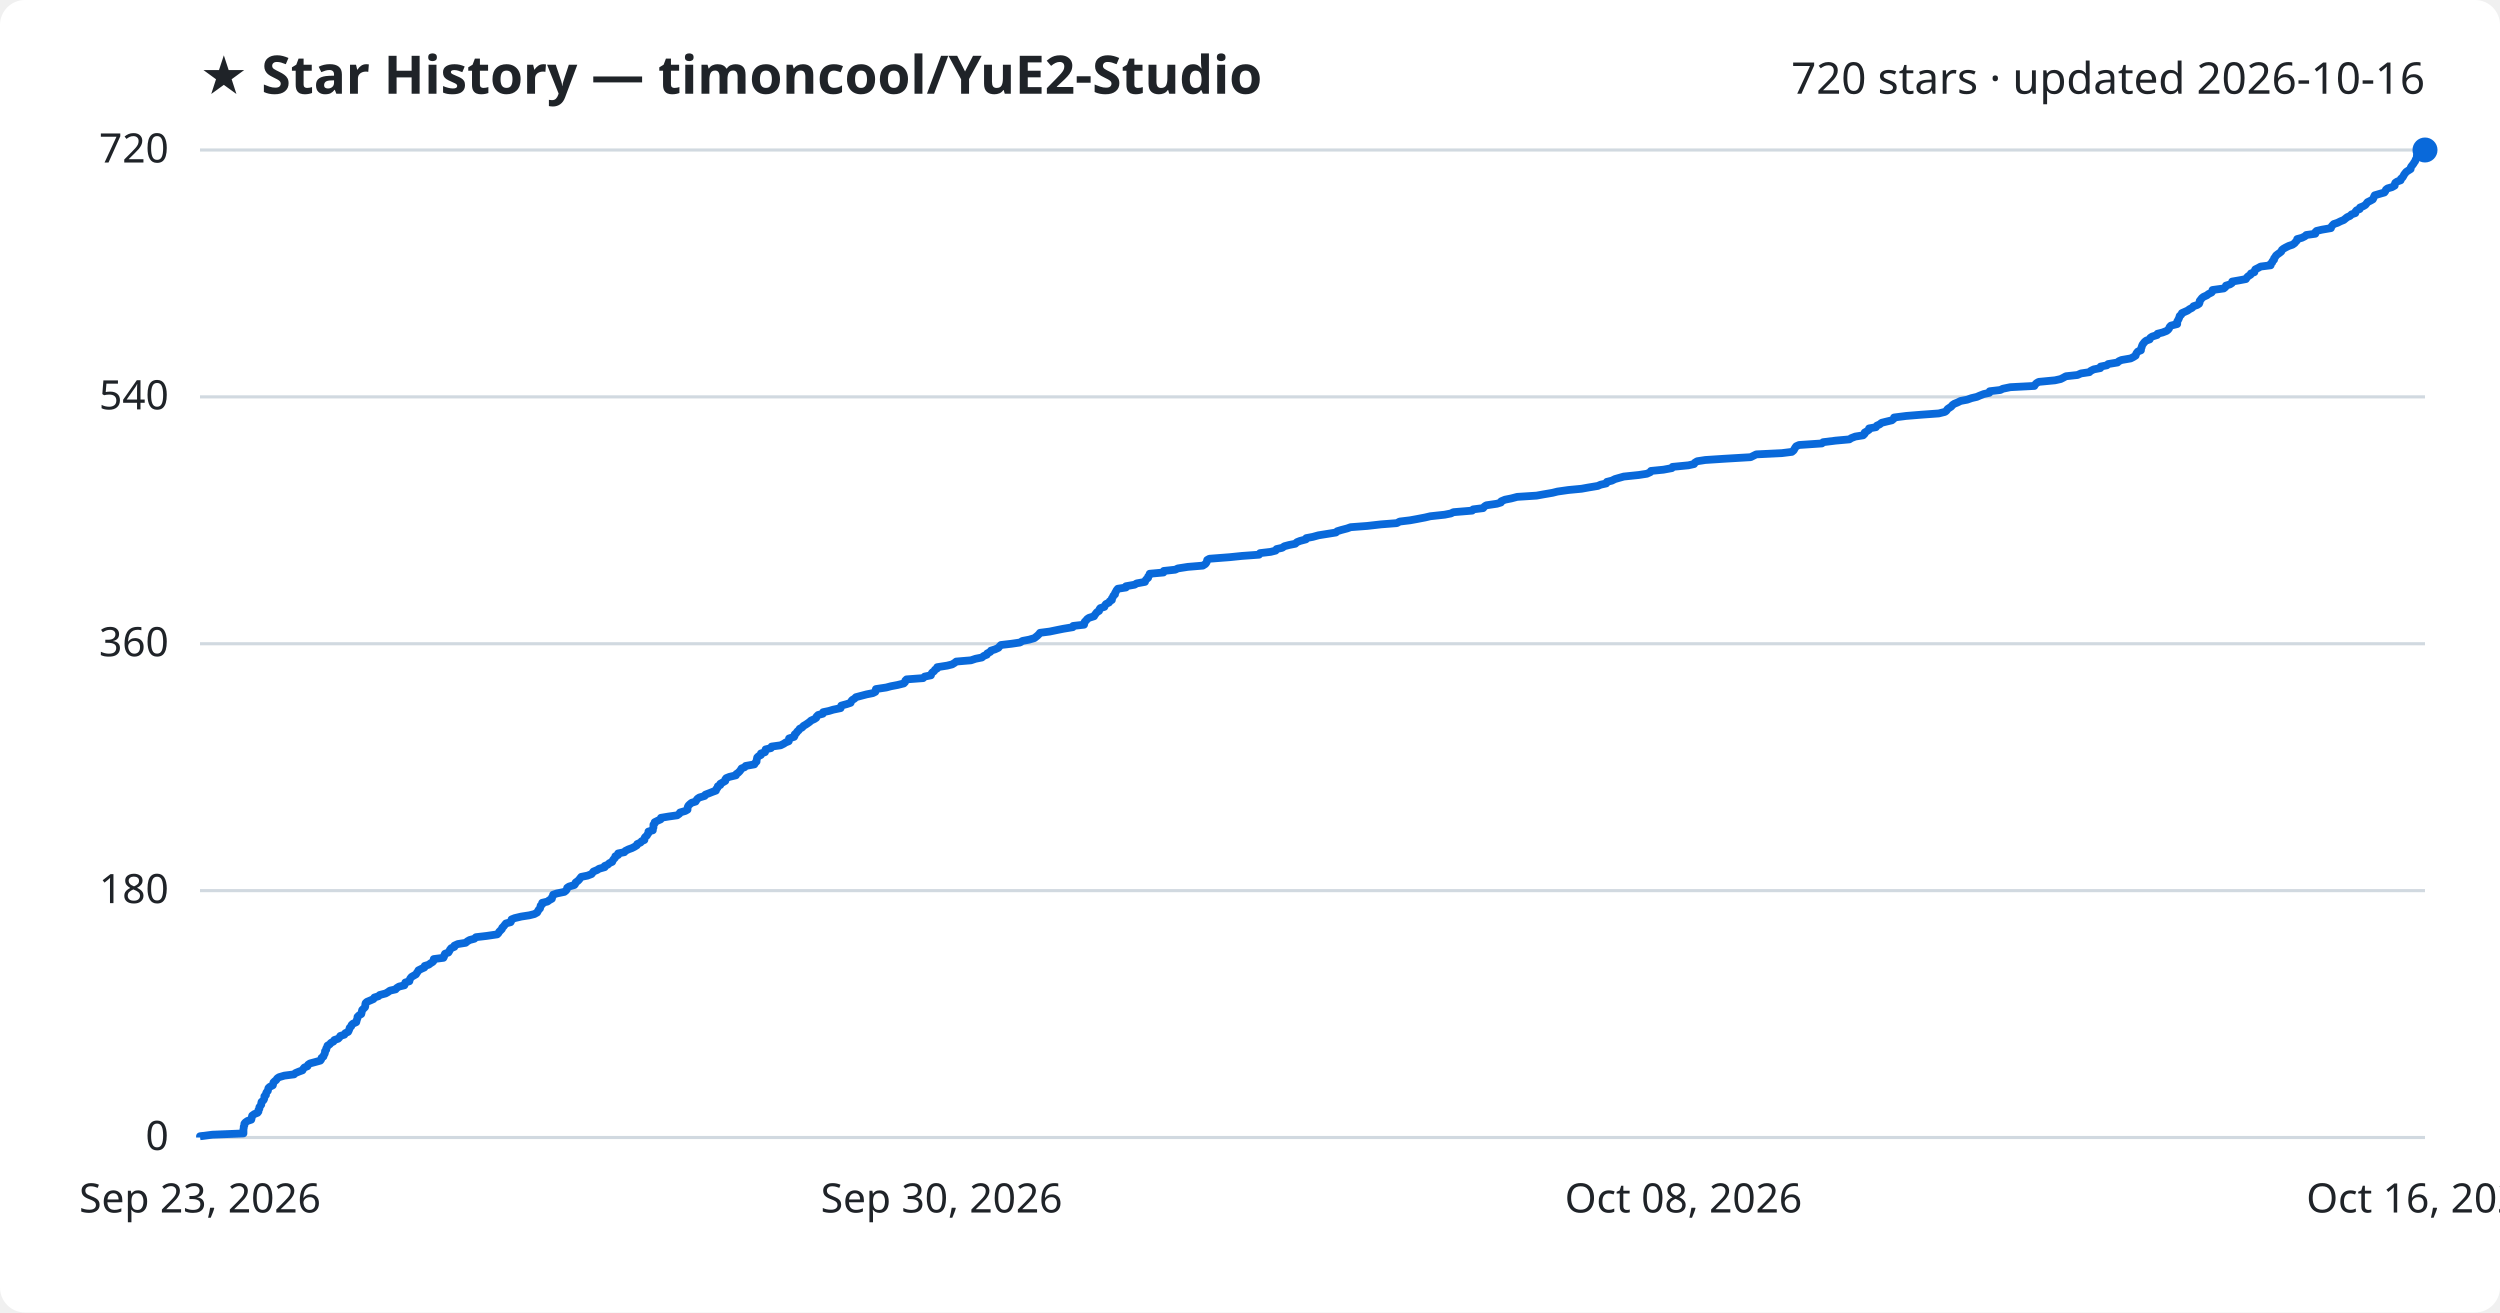
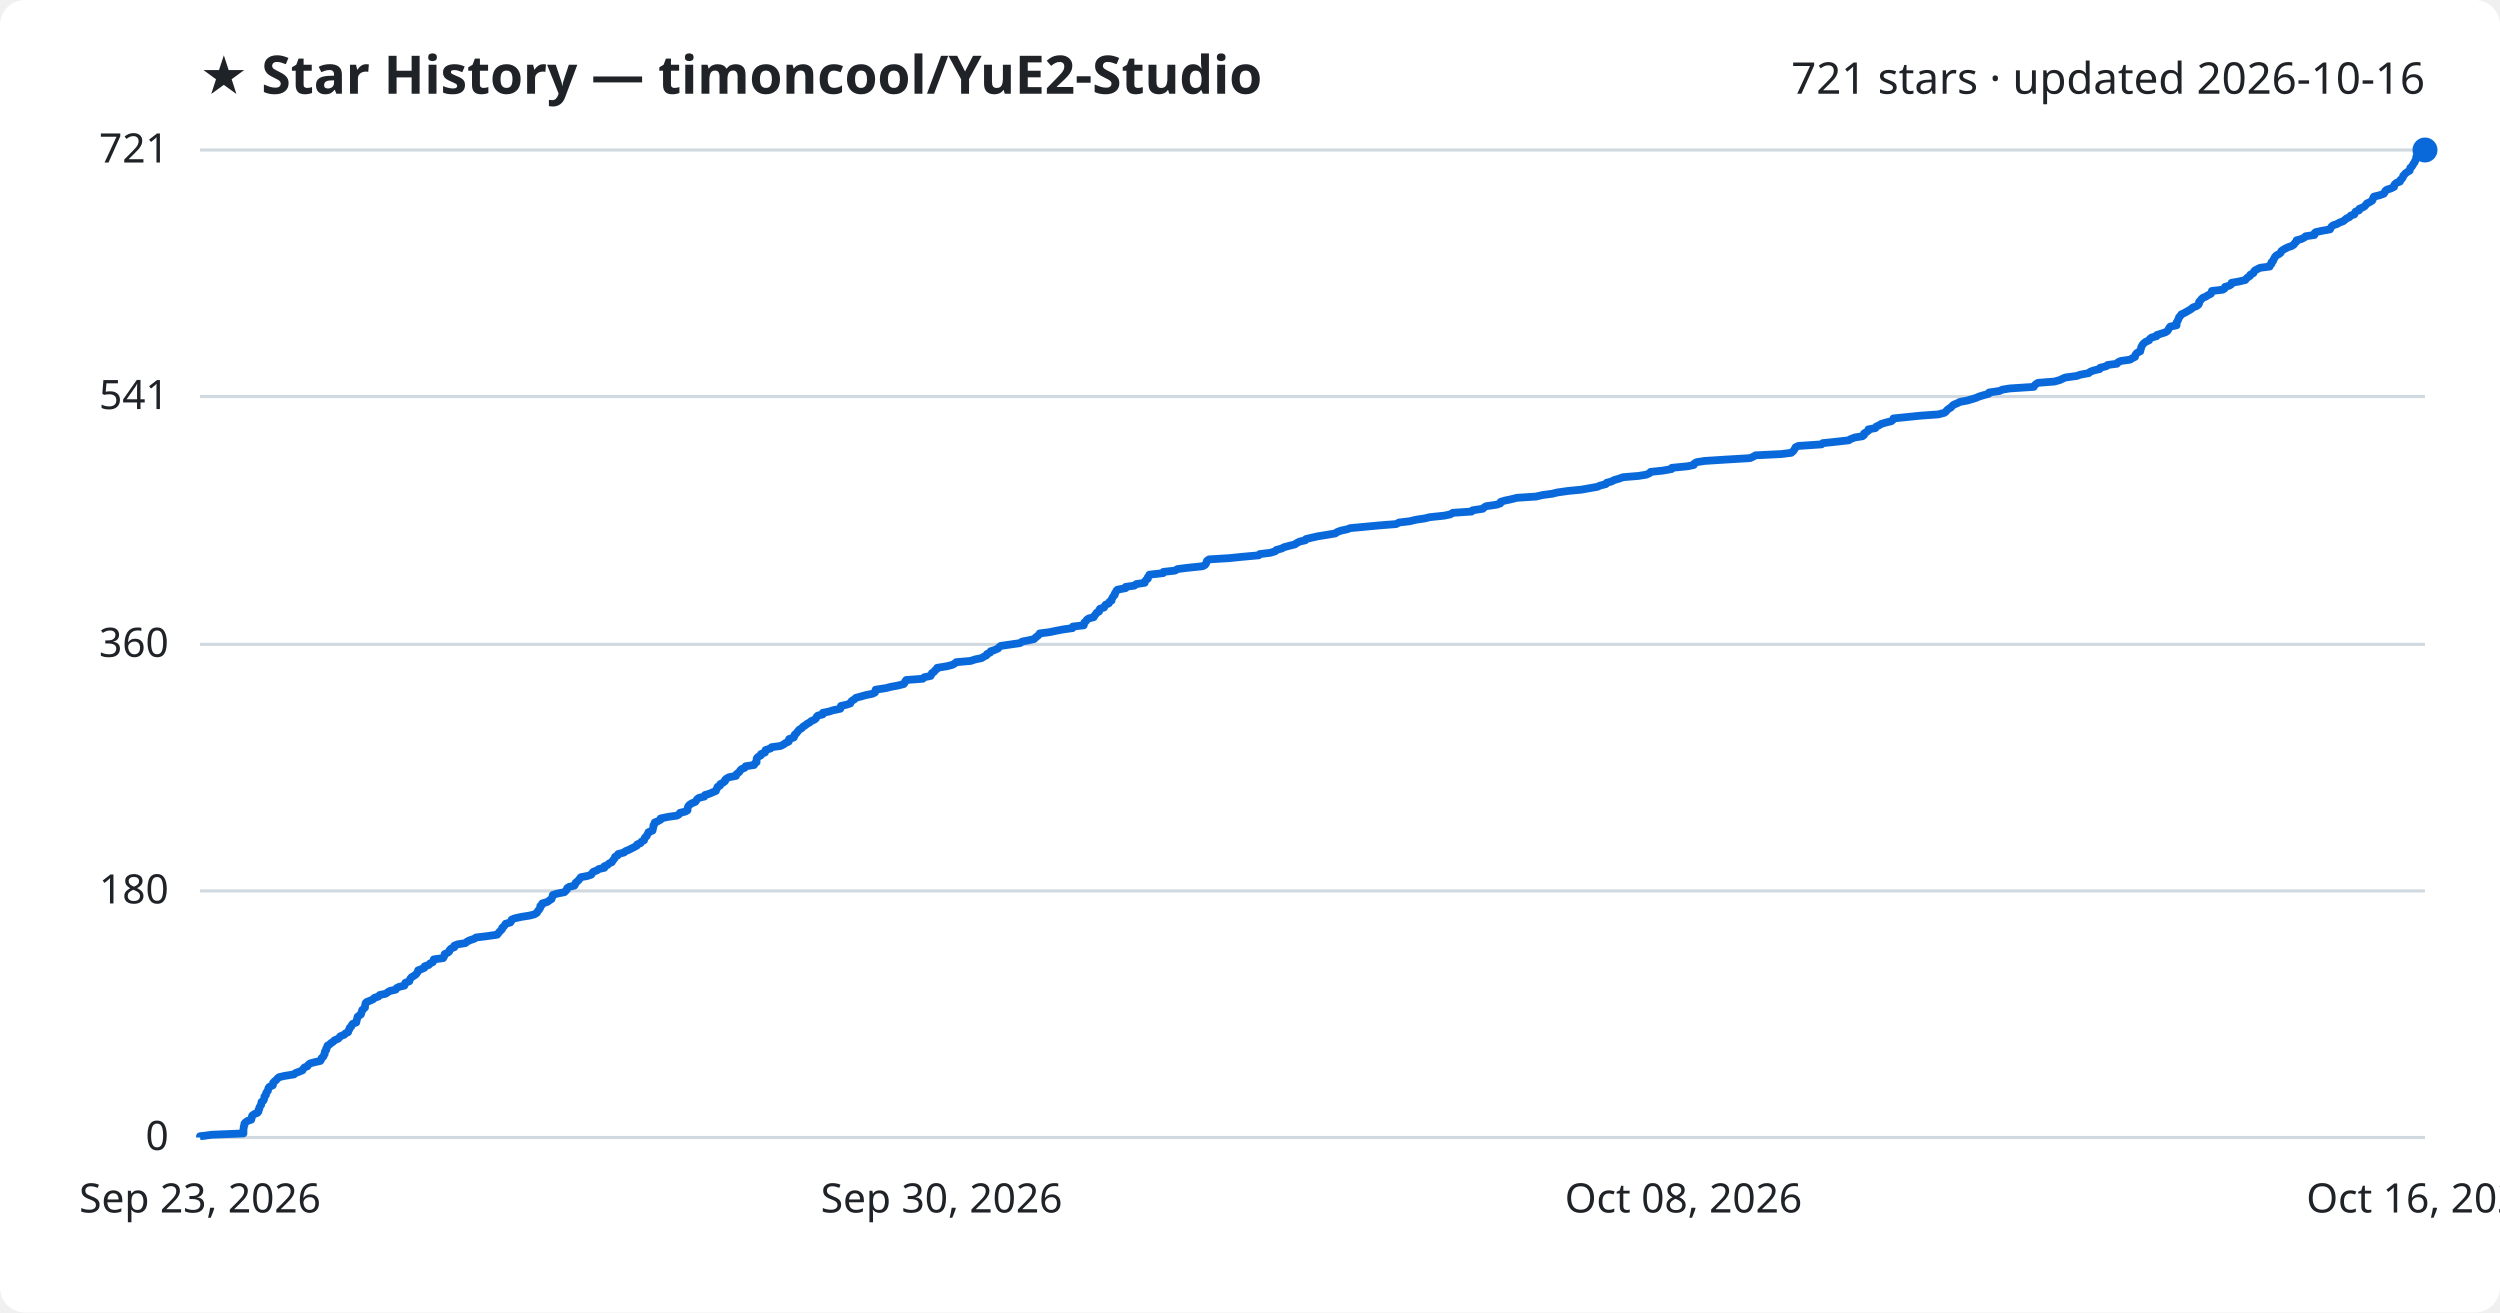
<svg xmlns="http://www.w3.org/2000/svg" viewBox="0 0 800 420" font-family="Segoe UI, sans-serif">
  <rect width="800" height="420" fill="#ffffff" rx="8" />
  <text x="64" y="30" fill="#1f2328" font-size="17" font-weight="700">★ Star History — timoncool/YuE2-Studio</text>
-   <text x="776" y="30" fill="#1f2328" font-size="14" text-anchor="end">720 stars · updated 2026-10-16</text>
+   <text x="776" y="30" fill="#1f2328" font-size="14" text-anchor="end">721 stars · updated 2026-10-16</text>
  <line x1="64" y1="364.0" x2="776" y2="364.0" stroke="#d1d9e0" stroke-width="1" />
  <text x="54" y="368.0" fill="#1f2328" font-size="13" text-anchor="end">0</text>
-   <line x1="64" y1="285.0" x2="776" y2="285.0" stroke="#d1d9e0" stroke-width="1" />
-   <text x="54" y="289.0" fill="#1f2328" font-size="13" text-anchor="end">180</text>
-   <line x1="64" y1="206.0" x2="776" y2="206.0" stroke="#d1d9e0" stroke-width="1" />
-   <text x="54" y="210.0" fill="#1f2328" font-size="13" text-anchor="end">360</text>
-   <line x1="64" y1="127.0" x2="776" y2="127.0" stroke="#d1d9e0" stroke-width="1" />
-   <text x="54" y="131.0" fill="#1f2328" font-size="13" text-anchor="end">540</text>
+   <line x1="64" y1="285.1" x2="776" y2="285.1" stroke="#d1d9e0" stroke-width="1" />
+   <text x="54" y="289.1" fill="#1f2328" font-size="13" text-anchor="end">180</text>
+   <line x1="64" y1="206.2" x2="776" y2="206.2" stroke="#d1d9e0" stroke-width="1" />
+   <text x="54" y="210.2" fill="#1f2328" font-size="13" text-anchor="end">360</text>
+   <line x1="64" y1="126.9" x2="776" y2="126.9" stroke="#d1d9e0" stroke-width="1" />
+   <text x="54" y="130.9" fill="#1f2328" font-size="13" text-anchor="end">541</text>
  <line x1="64" y1="48.0" x2="776" y2="48.0" stroke="#d1d9e0" stroke-width="1" />
-   <text x="54" y="52.0" fill="#1f2328" font-size="13" text-anchor="end">720</text>
-   <path d="M64.0,364.0 L64.0,363.6 L68.0,363.1 L77.9,362.7 L77.9,362.2 L77.9,361.8 L77.9,361.4 L78.0,360.9 L78.0,360.5 L78.2,360.1 L78.2,359.6 L78.5,359.2 L79.2,358.7 L80.4,358.3 L80.5,357.9 L80.6,357.4 L80.7,357.0 L81.4,356.5 L82.4,356.1 L82.7,355.7 L82.7,355.2 L83.0,354.8 L83.0,354.3 L83.3,353.9 L83.6,353.5 L83.6,353.0 L83.7,352.6 L84.3,352.1 L84.5,351.7 L84.6,351.3 L84.6,350.8 L85.1,350.4 L85.1,350.0 L85.3,349.5 L85.7,349.1 L85.8,348.6 L85.9,348.2 L86.3,347.8 L87.3,347.3 L87.4,346.9 L87.5,346.4 L87.9,346.0 L88.4,345.6 L88.7,345.1 L89.3,344.7 L91.0,344.2 L94.1,343.8 L94.5,343.4 L95.7,342.9 L96.8,342.5 L97.0,342.1 L97.4,341.6 L98.4,341.2 L98.6,340.7 L99.2,340.3 L100.7,339.9 L102.5,339.4 L102.8,339.0 L102.9,338.5 L103.5,338.1 L103.6,337.7 L103.9,337.2 L104.0,336.8 L104.0,336.4 L104.4,335.9 L104.4,335.5 L104.7,335.0 L104.8,334.6 L105.5,334.2 L105.9,333.7 L106.7,333.3 L107.0,332.8 L108.2,332.4 L108.6,332.0 L108.9,331.5 L110.2,331.1 L110.5,330.6 L111.4,330.2 L111.6,329.8 L111.8,329.3 L111.9,328.9 L112.4,328.4 L112.5,328.0 L112.9,327.6 L114.0,327.1 L114.1,326.7 L114.2,326.3 L114.4,325.8 L114.4,325.4 L114.9,324.9 L115.6,324.5 L115.7,324.1 L115.8,323.6 L115.9,323.2 L116.4,322.7 L116.8,322.3 L116.9,321.9 L116.9,321.4 L117.0,321.0 L117.4,320.6 L118.6,320.1 L119.5,319.7 L119.8,319.2 L121.1,318.8 L121.5,318.4 L123.4,317.9 L124.1,317.5 L124.8,317.0 L126.6,316.6 L126.9,316.2 L127.7,315.7 L129.4,315.3 L129.6,314.8 L129.7,314.4 L131.0,314.0 L131.1,313.5 L131.3,313.1 L131.7,312.6 L132.4,312.2 L133.1,311.8 L133.4,311.3 L133.7,310.9 L133.9,310.5 L134.9,310.0 L135.8,309.6 L135.9,309.1 L137.2,308.7 L137.7,308.3 L138.5,307.8 L138.8,307.4 L138.8,306.9 L141.9,306.5 L142.1,306.1 L142.2,305.6 L142.4,305.2 L143.5,304.8 L143.8,304.3 L144.0,303.9 L144.4,303.4 L145.4,303.0 L145.4,302.6 L146.5,302.1 L149.0,301.7 L149.6,301.2 L150.3,300.8 L151.8,300.4 L152.3,299.9 L155.7,299.5 L159.1,299.0 L159.5,298.6 L159.7,298.2 L160.2,297.7 L160.6,297.3 L160.7,296.9 L161.2,296.4 L161.5,296.0 L161.9,295.5 L163.4,295.1 L163.6,294.7 L163.7,294.2 L164.7,293.8 L166.8,293.3 L169.4,292.9 L171.0,292.5 L171.9,292.0 L172.1,291.6 L172.4,291.1 L172.8,290.7 L172.9,290.3 L173.0,289.8 L173.5,289.4 L173.5,288.9 L175.2,288.5 L175.7,288.1 L176.6,287.6 L176.6,287.2 L176.9,286.8 L177.0,286.3 L178.2,285.9 L180.6,285.4 L181.1,285.0 L181.4,284.6 L181.5,284.1 L182.1,283.7 L183.8,283.2 L184.1,282.8 L184.2,282.4 L184.9,281.9 L185.3,281.5 L185.6,281.1 L186.0,280.6 L188.0,280.2 L189.3,279.7 L189.6,279.3 L189.9,278.9 L191.1,278.4 L191.7,278.0 L193.5,277.5 L193.5,277.1 L194.5,276.7 L195.0,276.2 L195.9,275.8 L196.1,275.3 L196.4,274.9 L196.8,274.5 L196.9,274.0 L197.8,273.6 L197.8,273.1 L199.8,272.7 L200.1,272.3 L201.1,271.8 L202.2,271.4 L203.0,271.0 L203.8,270.5 L203.9,270.1 L205.0,269.6 L205.3,269.2 L206.2,268.8 L206.2,268.3 L206.4,267.9 L207.0,267.4 L207.2,267.0 L207.5,266.6 L207.5,266.1 L208.9,265.7 L208.9,265.2 L209.1,264.8 L209.1,264.4 L209.1,263.9 L209.5,263.5 L209.5,263.1 L210.5,262.6 L211.4,262.2 L211.5,261.7 L213.9,261.3 L216.7,260.9 L217.4,260.4 L217.6,260.0 L219.3,259.5 L220.0,259.1 L220.0,258.7 L220.1,258.2 L220.3,257.8 L220.7,257.4 L221.3,256.9 L222.6,256.5 L222.9,256.0 L223.2,255.6 L223.8,255.2 L225.5,254.7 L225.7,254.3 L227.0,253.8 L228.0,253.4 L229.1,253.0 L229.2,252.5 L229.6,252.1 L229.7,251.6 L230.5,251.2 L230.5,250.8 L231.4,250.3 L232.1,249.9 L232.1,249.4 L232.4,249.0 L233.4,248.6 L235.5,248.1 L235.6,247.7 L236.2,247.3 L236.7,246.8 L237.0,246.4 L237.3,245.9 L238.3,245.5 L238.6,245.1 L241.4,244.6 L241.6,244.2 L242.1,243.7 L242.1,243.3 L242.2,242.9 L242.3,242.4 L242.7,242.0 L243.5,241.6 L243.5,241.1 L244.8,240.7 L244.9,240.2 L245.0,239.8 L246.7,239.4 L246.9,238.9 L249.8,238.5 L250.8,238.0 L251.4,237.6 L252.4,237.2 L252.5,236.7 L252.5,236.3 L254.1,235.8 L254.3,235.4 L254.3,235.0 L254.9,234.5 L255.1,234.1 L255.6,233.7 L255.9,233.2 L256.7,232.8 L257.1,232.3 L257.8,231.9 L258.4,231.5 L259.1,231.0 L259.5,230.6 L260.6,230.1 L261.2,229.7 L261.3,229.3 L261.8,228.8 L263.3,228.4 L263.4,227.9 L265.3,227.5 L266.6,227.1 L269.0,226.6 L269.1,226.2 L269.2,225.8 L271.0,225.3 L272.2,224.9 L272.4,224.4 L272.7,224.0 L273.4,223.6 L273.9,223.1 L275.4,222.7 L277.3,222.2 L279.3,221.8 L280.1,221.4 L280.2,220.9 L280.3,220.5 L283.6,220.0 L285.1,219.6 L287.2,219.2 L289.2,218.7 L289.6,218.3 L289.7,217.8 L290.1,217.4 L295.4,217.0 L295.9,216.5 L297.9,216.1 L298.0,215.7 L298.3,215.2 L298.9,214.8 L299.2,214.3 L299.9,213.9 L299.9,213.5 L303.1,213.0 L304.7,212.6 L305.5,212.1 L306.0,211.7 L310.7,211.3 L312.2,210.8 L314.2,210.4 L314.8,209.9 L315.8,209.5 L315.9,209.1 L316.9,208.6 L317.1,208.2 L318.4,207.8 L319.5,207.3 L319.8,206.9 L320.3,206.4 L323.7,206.0 L326.4,205.6 L327.2,205.1 L329.3,204.7 L331.0,204.2 L331.5,203.8 L332.0,203.4 L332.5,202.9 L332.8,202.5 L335.9,202.1 L338.3,201.6 L340.3,201.2 L343.3,200.7 L343.4,200.3 L346.9,199.9 L347.0,199.4 L347.1,199.0 L347.6,198.5 L347.9,198.1 L348.5,197.7 L350.1,197.2 L350.3,196.8 L350.7,196.3 L351.0,195.9 L351.7,195.5 L351.8,195.0 L352.1,194.6 L353.4,194.2 L353.6,193.7 L353.9,193.3 L354.9,192.8 L355.1,192.4 L355.8,192.0 L355.8,191.5 L356.1,191.1 L356.3,190.6 L356.8,190.2 L356.8,189.8 L357.1,189.3 L357.3,188.9 L357.7,188.4 L360.3,188.0 L360.3,187.6 L363.1,187.1 L363.7,186.7 L366.4,186.2 L366.5,185.8 L366.8,185.4 L367.4,184.9 L367.4,184.5 L367.8,184.1 L367.9,183.6 L372.3,183.2 L372.4,182.7 L376.1,182.3 L376.9,181.9 L380.1,181.4 L384.9,181.0 L385.7,180.5 L386.0,180.1 L386.2,179.7 L386.3,179.2 L387.0,178.8 L393.5,178.3 L397.4,177.9 L402.9,177.5 L403.2,177.0 L406.6,176.6 L408.2,176.2 L408.5,175.7 L410.3,175.3 L411.0,174.8 L412.5,174.4 L414.5,174.0 L415.0,173.5 L416.0,173.1 L417.9,172.6 L418.0,172.2 L420.1,171.8 L421.9,171.3 L424.4,170.9 L427.5,170.4 L427.9,170.0 L429.2,169.6 L431.1,169.1 L432.2,168.7 L437.5,168.3 L441.9,167.8 L447.0,167.4 L447.9,166.9 L451.2,166.5 L453.4,166.1 L456.0,165.6 L457.7,165.2 L462.3,164.7 L464.3,164.3 L465.1,163.9 L471.1,163.4 L471.4,163.0 L474.6,162.6 L475.0,162.1 L475.6,161.7 L479.0,161.2 L480.3,160.8 L480.4,160.4 L481.6,159.9 L483.6,159.5 L485.5,159.0 L491.7,158.6 L493.9,158.2 L496.8,157.7 L498.4,157.3 L501.9,156.8 L506.1,156.4 L508.3,156.0 L511.3,155.5 L512.2,155.1 L514.0,154.7 L514.2,154.2 L515.8,153.8 L516.8,153.3 L518.2,152.9 L519.6,152.5 L524.4,152.0 L527.0,151.6 L528.1,151.1 L528.3,150.7 L532.3,150.3 L535.0,149.8 L535.2,149.4 L540.3,148.9 L542.1,148.5 L542.3,148.1 L543.1,147.6 L545.7,147.2 L551.8,146.8 L560.2,146.3 L561.0,145.9 L562.0,145.4 L570.2,145.0 L573.4,144.6 L574.0,144.1 L574.2,143.7 L574.5,143.2 L574.8,142.8 L575.7,142.4 L583.0,141.9 L583.4,141.5 L587.4,141.0 L591.8,140.6 L592.4,140.2 L593.7,139.7 L596.2,139.3 L596.7,138.8 L596.7,138.4 L597.4,138.0 L598.1,137.5 L598.1,137.1 L600.3,136.7 L600.6,136.2 L601.5,135.8 L602.1,135.3 L603.7,134.9 L605.4,134.5 L606.0,134.0 L606.1,133.6 L610.0,133.1 L614.9,132.7 L620.4,132.3 L622.4,131.8 L622.9,131.4 L623.2,130.9 L623.8,130.5 L624.4,130.1 L624.8,129.6 L625.4,129.2 L626.4,128.8 L627.4,128.3 L629.5,127.9 L630.9,127.4 L632.6,127.0 L633.5,126.6 L634.8,126.1 L636.6,125.7 L636.7,125.2 L640.1,124.8 L640.9,124.4 L643.3,123.9 L651.0,123.5 L651.2,123.1 L651.7,122.6 L652.4,122.2 L657.6,121.7 L659.4,121.3 L660.2,120.9 L661.1,120.4 L664.8,120.0 L665.9,119.5 L668.6,119.1 L669.0,118.7 L670.0,118.2 L672.1,117.8 L672.2,117.3 L674.2,116.9 L674.6,116.5 L677.6,116.0 L678.0,115.6 L678.9,115.2 L681.8,114.7 L682.6,114.3 L683.4,113.8 L683.5,113.4 L683.7,113.0 L684.1,112.5 L685.1,112.1 L685.1,111.6 L685.3,111.2 L685.4,110.8 L685.6,110.3 L685.9,109.9 L686.3,109.4 L686.8,109.0 L687.9,108.6 L688.1,108.1 L688.7,107.7 L690.3,107.2 L690.4,106.8 L692.0,106.4 L693.3,105.9 L693.8,105.5 L694.1,105.1 L694.3,104.6 L694.7,104.2 L696.7,103.7 L696.7,103.3 L696.7,102.9 L697.0,102.4 L697.2,102.0 L697.4,101.5 L697.5,101.1 L698.0,100.7 L698.2,100.2 L699.1,99.8 L700.0,99.4 L700.7,98.9 L701.5,98.5 L701.9,98.0 L703.1,97.6 L703.7,97.2 L703.9,96.7 L703.9,96.3 L704.3,95.8 L704.6,95.4 L705.1,95.0 L706.2,94.5 L706.7,94.1 L707.7,93.6 L708.0,93.2 L708.0,92.8 L711.6,92.3 L712.1,91.9 L712.3,91.4 L713.6,91.0 L714.2,90.6 L714.3,90.1 L716.6,89.7 L718.7,89.3 L719.0,88.8 L719.4,88.4 L720.2,87.9 L720.3,87.5 L721.4,87.1 L721.5,86.6 L721.7,86.2 L722.7,85.7 L723.4,85.3 L726.6,84.9 L726.6,84.4 L727.1,84.0 L727.2,83.6 L727.7,83.1 L727.7,82.7 L728.1,82.2 L728.3,81.8 L728.8,81.4 L729.5,80.9 L730.0,80.5 L730.2,80.0 L730.7,79.6 L731.4,79.2 L732.4,78.7 L733.6,78.3 L734.3,77.8 L734.6,77.4 L735.0,77.0 L735.1,76.5 L736.6,76.1 L737.6,75.6 L738.0,75.2 L740.9,74.8 L740.9,74.3 L741.3,73.9 L743.0,73.5 L745.9,73.0 L746.0,72.6 L746.4,72.1 L746.8,71.7 L748.0,71.3 L749.0,70.8 L750.0,70.4 L750.6,69.9 L751.1,69.5 L752.0,69.1 L752.5,68.6 L753.7,68.2 L753.7,67.8 L754.1,67.3 L755.1,66.9 L755.2,66.4 L756.2,66.0 L756.9,65.6 L757.3,65.1 L757.6,64.7 L758.6,64.2 L759.3,63.8 L759.5,63.4 L759.7,62.9 L759.9,62.5 L761.6,62.0 L763.0,61.6 L763.3,61.2 L763.5,60.7 L764.0,60.3 L765.4,59.9 L766.3,59.4 L766.3,59.0 L766.5,58.5 L767.1,58.1 L768.2,57.7 L768.3,57.2 L768.8,56.8 L769.1,56.3 L769.3,55.9 L769.6,55.5 L770.0,55.0 L770.6,54.6 L771.4,54.1 L771.4,53.7 L771.6,53.3 L772.0,52.8 L772.3,52.4 L772.6,51.9 L772.9,51.5 L773.0,51.1 L773.3,50.6 L773.4,50.2 L773.4,49.8 L774.5,49.3 L774.6,48.9 L775.4,48.4 L776.0,48.0 L776.0,48.0" fill="none" stroke="#0969da" stroke-width="2.5" stroke-linejoin="round" />
+   <text x="54" y="52.0" fill="#1f2328" font-size="13" text-anchor="end">721</text>
+   <path d="M64.0,364.0 L64.0,363.6 L68.0,363.1 L77.9,362.7 L77.9,362.2 L77.9,361.8 L77.9,361.4 L78.0,360.9 L78.0,360.5 L78.2,360.1 L78.2,359.6 L78.5,359.2 L79.2,358.7 L80.4,358.3 L80.5,357.9 L80.6,357.4 L80.7,357.0 L81.4,356.5 L82.4,356.1 L82.7,355.7 L82.7,355.2 L83.0,354.8 L83.0,354.4 L83.3,353.9 L83.6,353.5 L83.6,353.0 L83.7,352.6 L84.3,352.2 L84.5,351.7 L84.6,351.3 L84.6,350.9 L85.1,350.4 L85.1,350.0 L85.3,349.5 L85.7,349.1 L85.8,348.7 L85.9,348.2 L86.2,347.8 L87.3,347.3 L87.4,346.9 L87.4,346.5 L87.9,346.0 L88.4,345.6 L88.7,345.2 L89.3,344.7 L91.0,344.3 L94.1,343.8 L94.5,343.4 L95.6,343.0 L96.8,342.5 L97.0,342.1 L97.4,341.6 L98.4,341.2 L98.6,340.8 L99.2,340.3 L100.7,339.9 L102.5,339.5 L102.8,339.0 L102.9,338.6 L103.5,338.1 L103.6,337.7 L103.9,337.3 L103.9,336.8 L104.0,336.4 L104.4,336.0 L104.4,335.5 L104.7,335.1 L104.8,334.6 L105.5,334.2 L105.9,333.8 L106.7,333.3 L107.0,332.9 L108.2,332.4 L108.6,332.0 L108.9,331.6 L110.2,331.1 L110.5,330.7 L111.4,330.3 L111.5,329.8 L111.8,329.4 L111.9,328.9 L112.4,328.5 L112.5,328.1 L112.9,327.6 L114.0,327.2 L114.1,326.7 L114.2,326.3 L114.3,325.9 L114.4,325.4 L114.9,325.0 L115.5,324.6 L115.6,324.1 L115.8,323.7 L115.9,323.2 L116.4,322.8 L116.8,322.4 L116.8,321.9 L116.9,321.5 L117.0,321.0 L117.4,320.6 L118.5,320.2 L119.5,319.7 L119.8,319.3 L121.1,318.9 L121.5,318.4 L123.4,318.0 L124.1,317.5 L124.8,317.1 L126.6,316.7 L126.9,316.2 L127.7,315.8 L129.4,315.4 L129.6,314.9 L129.7,314.5 L131.0,314.0 L131.1,313.6 L131.3,313.2 L131.7,312.7 L132.4,312.3 L133.1,311.8 L133.4,311.4 L133.7,311.0 L133.8,310.5 L134.9,310.1 L135.8,309.7 L135.9,309.2 L137.2,308.8 L137.6,308.3 L138.5,307.9 L138.7,307.5 L138.8,307.0 L141.8,306.6 L142.1,306.1 L142.2,305.7 L142.3,305.3 L143.4,304.8 L143.8,304.4 L143.9,304.0 L144.4,303.5 L145.4,303.1 L145.4,302.6 L146.4,302.2 L148.9,301.8 L149.5,301.3 L150.3,300.9 L151.8,300.4 L152.3,300.0 L155.6,299.6 L159.1,299.1 L159.4,298.7 L159.7,298.3 L160.2,297.8 L160.6,297.4 L160.7,296.9 L161.2,296.5 L161.5,296.1 L161.8,295.6 L163.3,295.2 L163.6,294.8 L163.7,294.3 L164.6,293.9 L166.8,293.4 L169.4,293.0 L171.0,292.6 L171.8,292.1 L172.0,291.7 L172.4,291.2 L172.7,290.8 L172.9,290.4 L172.9,289.9 L173.5,289.5 L173.5,289.1 L175.2,288.6 L175.7,288.2 L176.5,287.7 L176.6,287.3 L176.8,286.9 L176.9,286.4 L178.1,286.0 L180.6,285.5 L181.0,285.1 L181.4,284.7 L181.5,284.2 L182.1,283.8 L183.8,283.4 L184.1,282.9 L184.2,282.5 L184.8,282.0 L185.2,281.6 L185.5,281.2 L185.9,280.7 L188.0,280.3 L189.2,279.9 L189.5,279.4 L189.8,279.0 L191.1,278.5 L191.6,278.1 L193.4,277.7 L193.4,277.2 L194.4,276.8 L194.9,276.3 L195.8,275.9 L196.0,275.5 L196.4,275.0 L196.7,274.6 L196.8,274.2 L197.7,273.7 L197.8,273.3 L199.7,272.8 L200.1,272.4 L201.1,272.0 L202.1,271.5 L202.9,271.1 L203.8,270.6 L203.9,270.2 L205.0,269.8 L205.3,269.3 L206.1,268.9 L206.2,268.5 L206.4,268.0 L206.9,267.6 L207.1,267.1 L207.4,266.7 L207.5,266.3 L208.8,265.8 L208.9,265.4 L209.0,264.9 L209.1,264.5 L209.1,264.1 L209.5,263.6 L209.5,263.2 L210.5,262.8 L211.4,262.3 L211.4,261.9 L213.8,261.4 L216.6,261.0 L217.3,260.6 L217.6,260.1 L219.3,259.7 L220.0,259.3 L220.0,258.8 L220.1,258.4 L220.3,257.9 L220.7,257.5 L221.3,257.1 L222.5,256.6 L222.8,256.2 L223.1,255.7 L223.7,255.3 L225.4,254.9 L225.6,254.4 L227.0,254.0 L227.9,253.6 L229.1,253.1 L229.2,252.7 L229.5,252.2 L229.6,251.8 L230.4,251.4 L230.5,250.9 L231.3,250.5 L232.0,250.0 L232.0,249.6 L232.4,249.2 L233.3,248.7 L235.5,248.3 L235.5,247.9 L236.1,247.4 L236.6,247.0 L236.9,246.5 L237.3,246.1 L238.3,245.7 L238.6,245.2 L241.3,244.8 L241.5,244.3 L242.1,243.9 L242.1,243.5 L242.1,243.0 L242.2,242.6 L242.6,242.2 L243.5,241.7 L243.5,241.3 L244.8,240.8 L244.8,240.4 L245.0,240.0 L246.6,239.5 L246.9,239.1 L249.8,238.7 L250.8,238.2 L251.3,237.8 L252.4,237.3 L252.4,236.9 L252.5,236.5 L254.0,236.0 L254.2,235.6 L254.3,235.1 L254.8,234.7 L255.1,234.3 L255.5,233.8 L255.9,233.4 L256.6,233.0 L257.0,232.5 L257.7,232.1 L258.3,231.6 L259.1,231.2 L259.5,230.8 L260.6,230.3 L261.1,229.9 L261.3,229.4 L261.7,229.0 L263.3,228.6 L263.3,228.1 L265.3,227.7 L266.5,227.3 L268.9,226.8 L269.1,226.4 L269.1,225.9 L270.9,225.5 L272.1,225.1 L272.3,224.6 L272.7,224.2 L273.4,223.8 L273.9,223.3 L275.4,222.9 L277.2,222.4 L279.2,222.0 L280.0,221.6 L280.1,221.1 L280.2,220.7 L283.5,220.2 L285.0,219.8 L287.2,219.4 L289.2,218.9 L289.5,218.5 L289.6,218.1 L290.0,217.6 L295.3,217.2 L295.8,216.7 L297.8,216.3 L298.0,215.9 L298.2,215.4 L298.9,215.0 L299.2,214.5 L299.8,214.1 L299.9,213.7 L303.0,213.2 L304.6,212.8 L305.4,212.4 L306.0,211.9 L310.6,211.5 L312.1,211.0 L314.1,210.6 L314.7,210.2 L315.7,209.7 L315.8,209.3 L316.9,208.8 L317.0,208.4 L318.3,208.0 L319.4,207.5 L319.7,207.1 L320.2,206.7 L323.6,206.2 L326.4,205.8 L327.1,205.3 L329.2,204.9 L330.9,204.5 L331.4,204.0 L331.9,203.6 L332.4,203.2 L332.7,202.7 L335.8,202.3 L338.2,201.8 L340.3,201.4 L343.2,201.0 L343.3,200.5 L346.8,200.1 L346.9,199.6 L347.0,199.2 L347.5,198.8 L347.8,198.3 L348.4,197.9 L350.0,197.5 L350.2,197.0 L350.6,196.6 L350.9,196.1 L351.7,195.7 L351.7,195.3 L352.0,194.8 L353.3,194.4 L353.5,193.9 L353.8,193.5 L354.8,193.1 L355.0,192.6 L355.7,192.2 L355.7,191.8 L356.0,191.3 L356.2,190.9 L356.7,190.4 L356.7,190.0 L357.0,189.6 L357.2,189.1 L357.6,188.7 L360.2,188.2 L360.2,187.8 L363.0,187.4 L363.6,186.9 L366.3,186.5 L366.4,186.1 L366.7,185.6 L367.3,185.2 L367.3,184.7 L367.7,184.3 L367.8,183.9 L372.2,183.4 L372.3,183.0 L376.0,182.6 L376.8,182.1 L380.0,181.7 L384.8,181.2 L385.6,180.8 L385.9,180.4 L386.1,179.9 L386.2,179.5 L386.9,179.0 L393.4,178.6 L397.3,178.2 L402.8,177.7 L403.1,177.3 L406.5,176.9 L408.1,176.4 L408.4,176.0 L410.2,175.5 L410.9,175.1 L412.4,174.7 L414.4,174.2 L414.9,173.8 L415.9,173.3 L417.7,172.9 L417.9,172.5 L420.0,172.0 L421.8,171.6 L424.3,171.2 L427.3,170.7 L427.8,170.3 L429.1,169.8 L431.0,169.4 L432.1,169.0 L437.4,168.5 L441.7,168.1 L446.8,167.7 L447.7,167.2 L451.1,166.8 L453.2,166.3 L455.9,165.9 L457.5,165.5 L462.2,165.0 L464.1,164.6 L464.9,164.1 L470.9,163.7 L471.2,163.3 L474.5,162.8 L474.9,162.4 L475.5,162.0 L478.9,161.5 L480.1,161.1 L480.2,160.6 L481.5,160.2 L483.4,159.8 L485.4,159.3 L491.5,158.9 L493.7,158.4 L496.7,158.0 L498.3,157.6 L501.8,157.1 L506.0,156.7 L508.2,156.3 L511.1,155.8 L512.0,155.4 L513.9,154.9 L514.1,154.5 L515.6,154.1 L516.6,153.6 L518.0,153.2 L519.4,152.7 L524.3,152.3 L526.8,151.9 L527.9,151.4 L528.2,151.0 L532.1,150.6 L534.9,150.1 L535.0,149.7 L540.1,149.2 L542.0,148.8 L542.1,148.4 L542.9,147.9 L545.5,147.5 L551.7,147.1 L560.0,146.6 L560.9,146.2 L561.8,145.7 L570.0,145.3 L573.2,144.9 L573.8,144.4 L574.1,144.0 L574.4,143.5 L574.6,143.1 L575.5,142.7 L582.9,142.2 L583.3,141.8 L587.2,141.4 L591.6,140.9 L592.2,140.5 L593.5,140.0 L596.0,139.6 L596.5,139.2 L596.5,138.7 L597.2,138.3 L597.9,137.8 L597.9,137.4 L600.1,137.0 L600.4,136.5 L601.3,136.1 L601.9,135.7 L603.5,135.2 L605.2,134.8 L605.8,134.3 L605.9,133.9 L609.8,133.5 L614.7,133.0 L620.3,132.6 L622.2,132.1 L622.7,131.7 L623.0,131.3 L623.6,130.8 L624.3,130.4 L624.6,130.0 L625.2,129.5 L626.2,129.1 L627.2,128.6 L629.4,128.2 L630.8,127.8 L632.4,127.3 L633.3,126.9 L634.6,126.5 L636.4,126.0 L636.5,125.6 L639.9,125.1 L640.7,124.7 L643.1,124.3 L650.8,123.8 L651.0,123.4 L651.5,122.9 L652.2,122.5 L657.4,122.1 L659.2,121.6 L660.0,121.2 L660.9,120.8 L664.6,120.3 L665.7,119.9 L668.4,119.4 L668.8,119.0 L669.8,118.6 L671.9,118.1 L672.0,117.7 L674.0,117.2 L674.4,116.8 L677.4,116.4 L677.8,115.9 L678.7,115.5 L681.6,115.1 L682.4,114.6 L683.2,114.2 L683.3,113.7 L683.5,113.3 L683.9,112.9 L684.9,112.4 L684.9,112.0 L685.1,111.6 L685.2,111.1 L685.4,110.7 L685.7,110.2 L686.1,109.8 L686.6,109.4 L687.7,108.9 L687.9,108.5 L688.5,108.0 L690.1,107.6 L690.2,107.2 L691.8,106.7 L693.0,106.3 L693.6,105.9 L693.9,105.4 L694.1,105.0 L694.5,104.5 L696.5,104.1 L696.5,103.7 L696.5,103.2 L696.8,102.8 L697.0,102.3 L697.2,101.9 L697.3,101.5 L697.8,101.0 L698.0,100.6 L698.9,100.2 L699.8,99.7 L700.5,99.3 L701.3,98.8 L701.7,98.4 L702.8,98.0 L703.5,97.5 L703.7,97.1 L703.7,96.6 L704.1,96.2 L704.4,95.8 L704.9,95.3 L705.9,94.9 L706.5,94.5 L707.5,94.0 L707.7,93.6 L707.8,93.1 L711.3,92.7 L711.9,92.3 L712.0,91.8 L713.4,91.4 L714.0,91.0 L714.1,90.5 L716.4,90.1 L718.5,89.6 L718.8,89.2 L719.2,88.8 L720.0,88.3 L720.1,87.9 L721.1,87.4 L721.2,87.0 L721.5,86.6 L722.4,86.1 L723.2,85.7 L726.3,85.3 L726.4,84.8 L726.9,84.4 L726.9,83.9 L727.4,83.5 L727.5,83.1 L727.8,82.6 L728.0,82.2 L728.5,81.7 L729.3,81.3 L729.8,80.9 L730.0,80.4 L730.5,80.0 L731.2,79.6 L732.2,79.1 L733.4,78.7 L734.1,78.2 L734.3,77.8 L734.8,77.4 L734.9,76.9 L736.4,76.5 L737.4,76.0 L737.8,75.6 L740.6,75.2 L740.6,74.7 L741.0,74.3 L742.8,73.9 L745.6,73.4 L745.8,73.0 L746.1,72.5 L746.6,72.1 L747.8,71.7 L748.7,71.2 L749.8,70.8 L750.3,70.4 L750.9,69.9 L751.8,69.5 L752.2,69.0 L753.4,68.6 L753.5,68.2 L753.8,67.7 L754.9,67.3 L755.0,66.8 L756.0,66.4 L756.7,66.0 L757.1,65.5 L757.4,65.1 L758.3,64.7 L759.1,64.2 L759.3,63.8 L759.4,63.3 L759.7,62.9 L761.4,62.5 L762.8,62.0 L763.1,61.6 L763.3,61.1 L763.8,60.7 L765.1,60.3 L766.1,59.8 L766.1,59.4 L766.3,59.0 L766.9,58.5 L768.0,58.1 L768.1,57.6 L768.6,57.2 L768.9,56.8 L769.0,56.3 L769.4,55.9 L769.7,55.5 L770.4,55.0 L771.1,54.6 L771.2,54.1 L771.3,53.7 L771.8,53.3 L772.1,52.8 L772.3,52.4 L772.7,51.9 L772.8,51.5 L773.1,51.1 L773.2,50.6 L773.2,50.2 L774.2,49.8 L774.3,49.3 L775.2,48.9 L775.8,48.4 L776.0,48.0 L776.0,48.0" fill="none" stroke="#0969da" stroke-width="2.5" stroke-linejoin="round" />
  <circle cx="776.0" cy="48.0" r="4" fill="#0969da" />
  <text x="64.0" y="388" fill="#1f2328" font-size="13" text-anchor="middle">Sep 23, 2026</text>
  <text x="301.3" y="388" fill="#1f2328" font-size="13" text-anchor="middle">Sep 30, 2026</text>
  <text x="538.7" y="388" fill="#1f2328" font-size="13" text-anchor="middle">Oct 08, 2026</text>
  <text x="776.0" y="388" fill="#1f2328" font-size="13" text-anchor="middle">Oct 16, 2026</text>
</svg>
